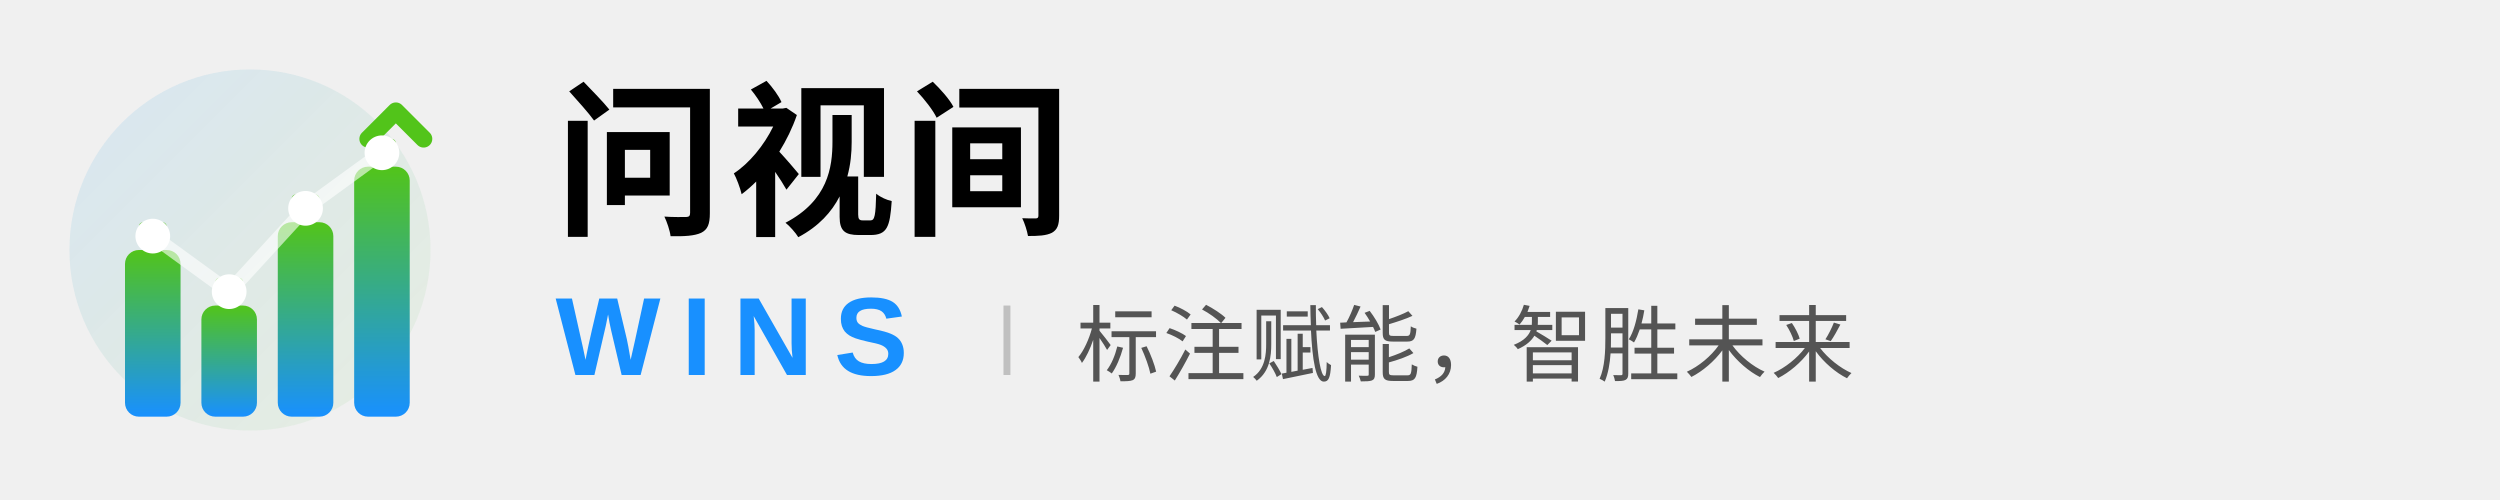
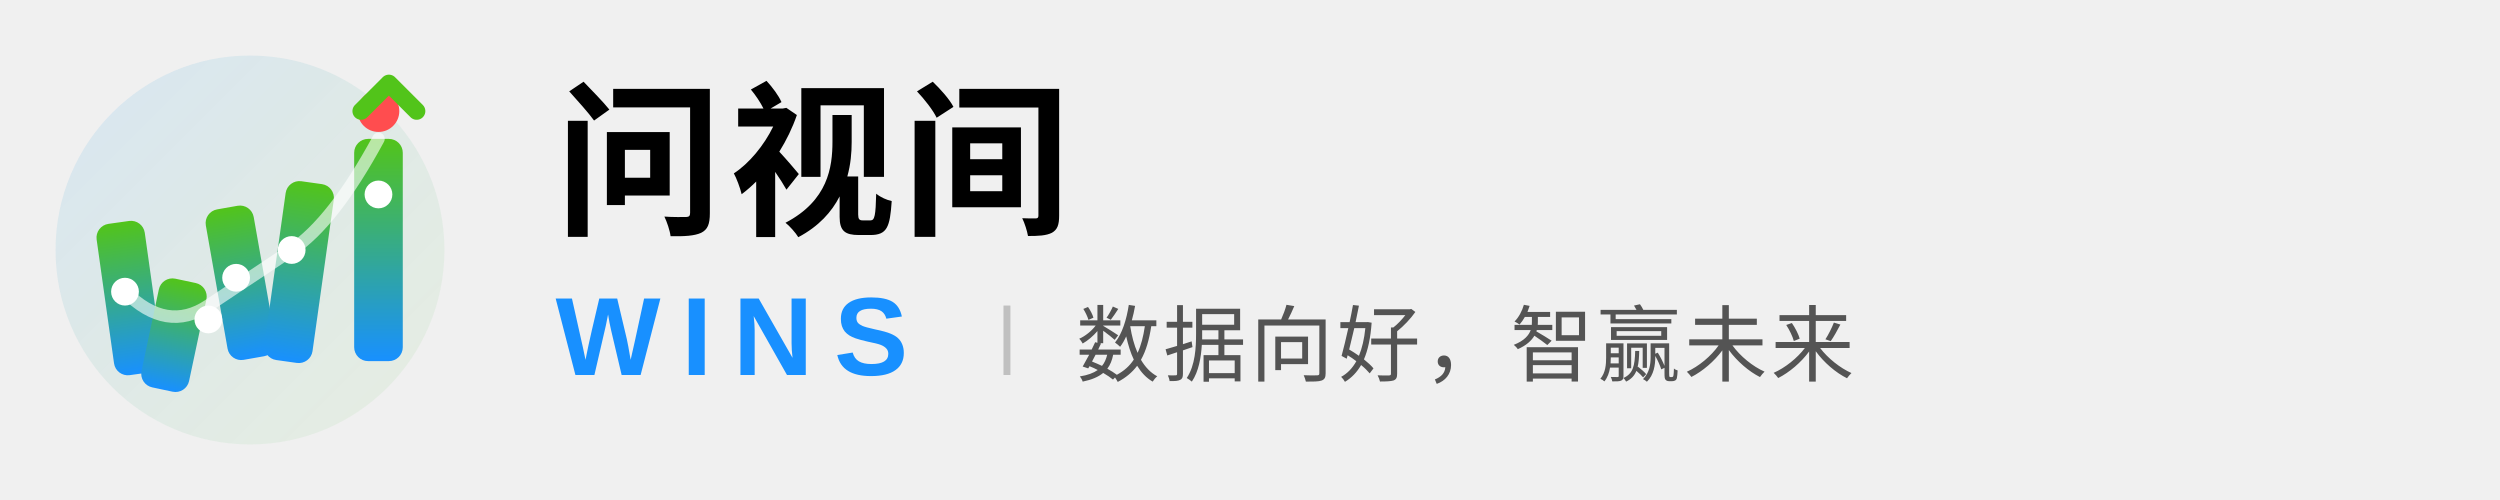
<svg xmlns="http://www.w3.org/2000/svg" width="360" height="72" viewBox="0 0 360 72" fill="none">
  <defs>
    <linearGradient id="wHoriz" x1="0%" y1="100%" x2="0%" y2="0%">
      <stop offset="0%" style="stop-color:#1890FF;stop-opacity:1" />
      <stop offset="100%" style="stop-color:#52C41A;stop-opacity:1" />
    </linearGradient>
    <linearGradient id="bgHoriz" x1="0%" y1="0%" x2="100%" y2="100%">
      <stop offset="0%" style="stop-color:#1890FF;stop-opacity:0.12" />
      <stop offset="100%" style="stop-color:#52C41A;stop-opacity:0.06" />
    </linearGradient>
  </defs>
-   <g transform="translate(8, 12)">
-     <circle cx="28" cy="24" r="26" fill="url(#bgHoriz)" />
-     <rect x="10" y="24" width="8" height="24" rx="2" fill="url(#wHoriz)" />
-     <rect x="21" y="32" width="8" height="16" rx="2" fill="url(#wHoriz)" />
-     <rect x="32" y="20" width="8" height="28" rx="2" fill="url(#wHoriz)" />
-     <rect x="43" y="12" width="8" height="36" rx="2" fill="url(#wHoriz)" />
-     <g opacity="0.75">
-       <rect x="12" y="20" width="4" height="2.5" rx="0.6" fill="#52C41A" />
-       <rect x="23" y="28" width="4" height="2.5" rx="0.6" fill="#52C41A" />
-       <rect x="34" y="16" width="4" height="2.5" rx="0.6" fill="#52C41A" />
-       <rect x="45" y="8" width="4" height="2.5" rx="0.6" fill="#52C41A" />
+   <g transform="translate(6, 10)">
+     <circle cx="30" cy="26" r="28" fill="url(#bgHoriz)" />
+     <g transform="rotate(-8 12 32)">
+       <rect x="9" y="22" width="7" height="22" rx="2" fill="url(#wHoriz)" />
    </g>
-     <path d="M 45 8 L 49 4 L 53 8" stroke="#52C41A" stroke-width="2.5" fill="none" stroke-linecap="round" stroke-linejoin="round" />
-     <circle cx="14" cy="22" r="2.5" fill="#FFFFFF" />
-     <circle cx="25" cy="30" r="2.5" fill="#FFFFFF" />
-     <circle cx="36" cy="18" r="2.5" fill="#FFFFFF" />
-     <circle cx="47" cy="10" r="2.5" fill="#FFFFFF" />
-     <path d="M 14 22 L 25 30 L 36 18 L 47 10" stroke="#FFFFFF" stroke-width="2" fill="none" opacity="0.6" stroke-linecap="round" />
+     <g transform="rotate(12 18 36)">
+       <rect x="16" y="30" width="7" height="16" rx="2" fill="url(#wHoriz)" />
+     </g>
+     <g transform="rotate(-10 27 30)">
+       <rect x="25" y="20" width="7" height="22" rx="2" fill="url(#wHoriz)" />
+     </g>
+     <g transform="rotate(8 36 26)">
+       <rect x="34" y="16" width="7" height="26" rx="2" fill="url(#wHoriz)" />
+     </g>
+     <rect x="45" y="10" width="7" height="32" rx="2" fill="url(#wHoriz)" />
+     <circle cx="48.5" cy="6" r="3" fill="#FF4D4F" />
+     <path d="M 12 32 Q 18 38 24 34 T 36 26 Q 42 22 48.5 10" stroke="#FFFFFF" stroke-width="1.8" fill="none" opacity="0.6" stroke-linecap="round" />
+     <circle cx="12" cy="32" r="2" fill="#FFFFFF" />
+     <circle cx="24" cy="36" r="2" fill="#FFFFFF" />
+     <circle cx="28" cy="30" r="2" fill="#FFFFFF" />
+     <circle cx="36" cy="26" r="2" fill="#FFFFFF" />
+     <circle cx="48.5" cy="18" r="2" fill="#FFFFFF" />
+     <path d="M 46 6 L 50 2 L 54 6" stroke="#52C41A" stroke-width="2.5" fill="none" stroke-linecap="round" stroke-linejoin="round" />
  </g>
  <g>
    <text x="80" y="32" font-family="PingFang SC, Microsoft YaHei, Noto Sans SC, sans-serif" font-size="24" font-weight="700" fill="currentColor" letter-spacing="1">
      问视间
    </text>
    <text x="80" y="54" font-family="Arial, Helvetica, sans-serif" font-size="16" font-weight="700" fill="#1890FF" letter-spacing="3">
      WINS
    </text>
    <line x1="145" y1="44" x2="145" y2="54" stroke="currentColor" stroke-width="1" opacity="0.2" />
    <text x="155" y="54" font-family="PingFang SC, Microsoft YaHei, sans-serif" font-size="12" fill="currentColor" opacity="0.65" letter-spacing="0.5">
-       标注赋能，智胜未来
+       数据向好，智赢未来
    </text>
  </g>
</svg>
